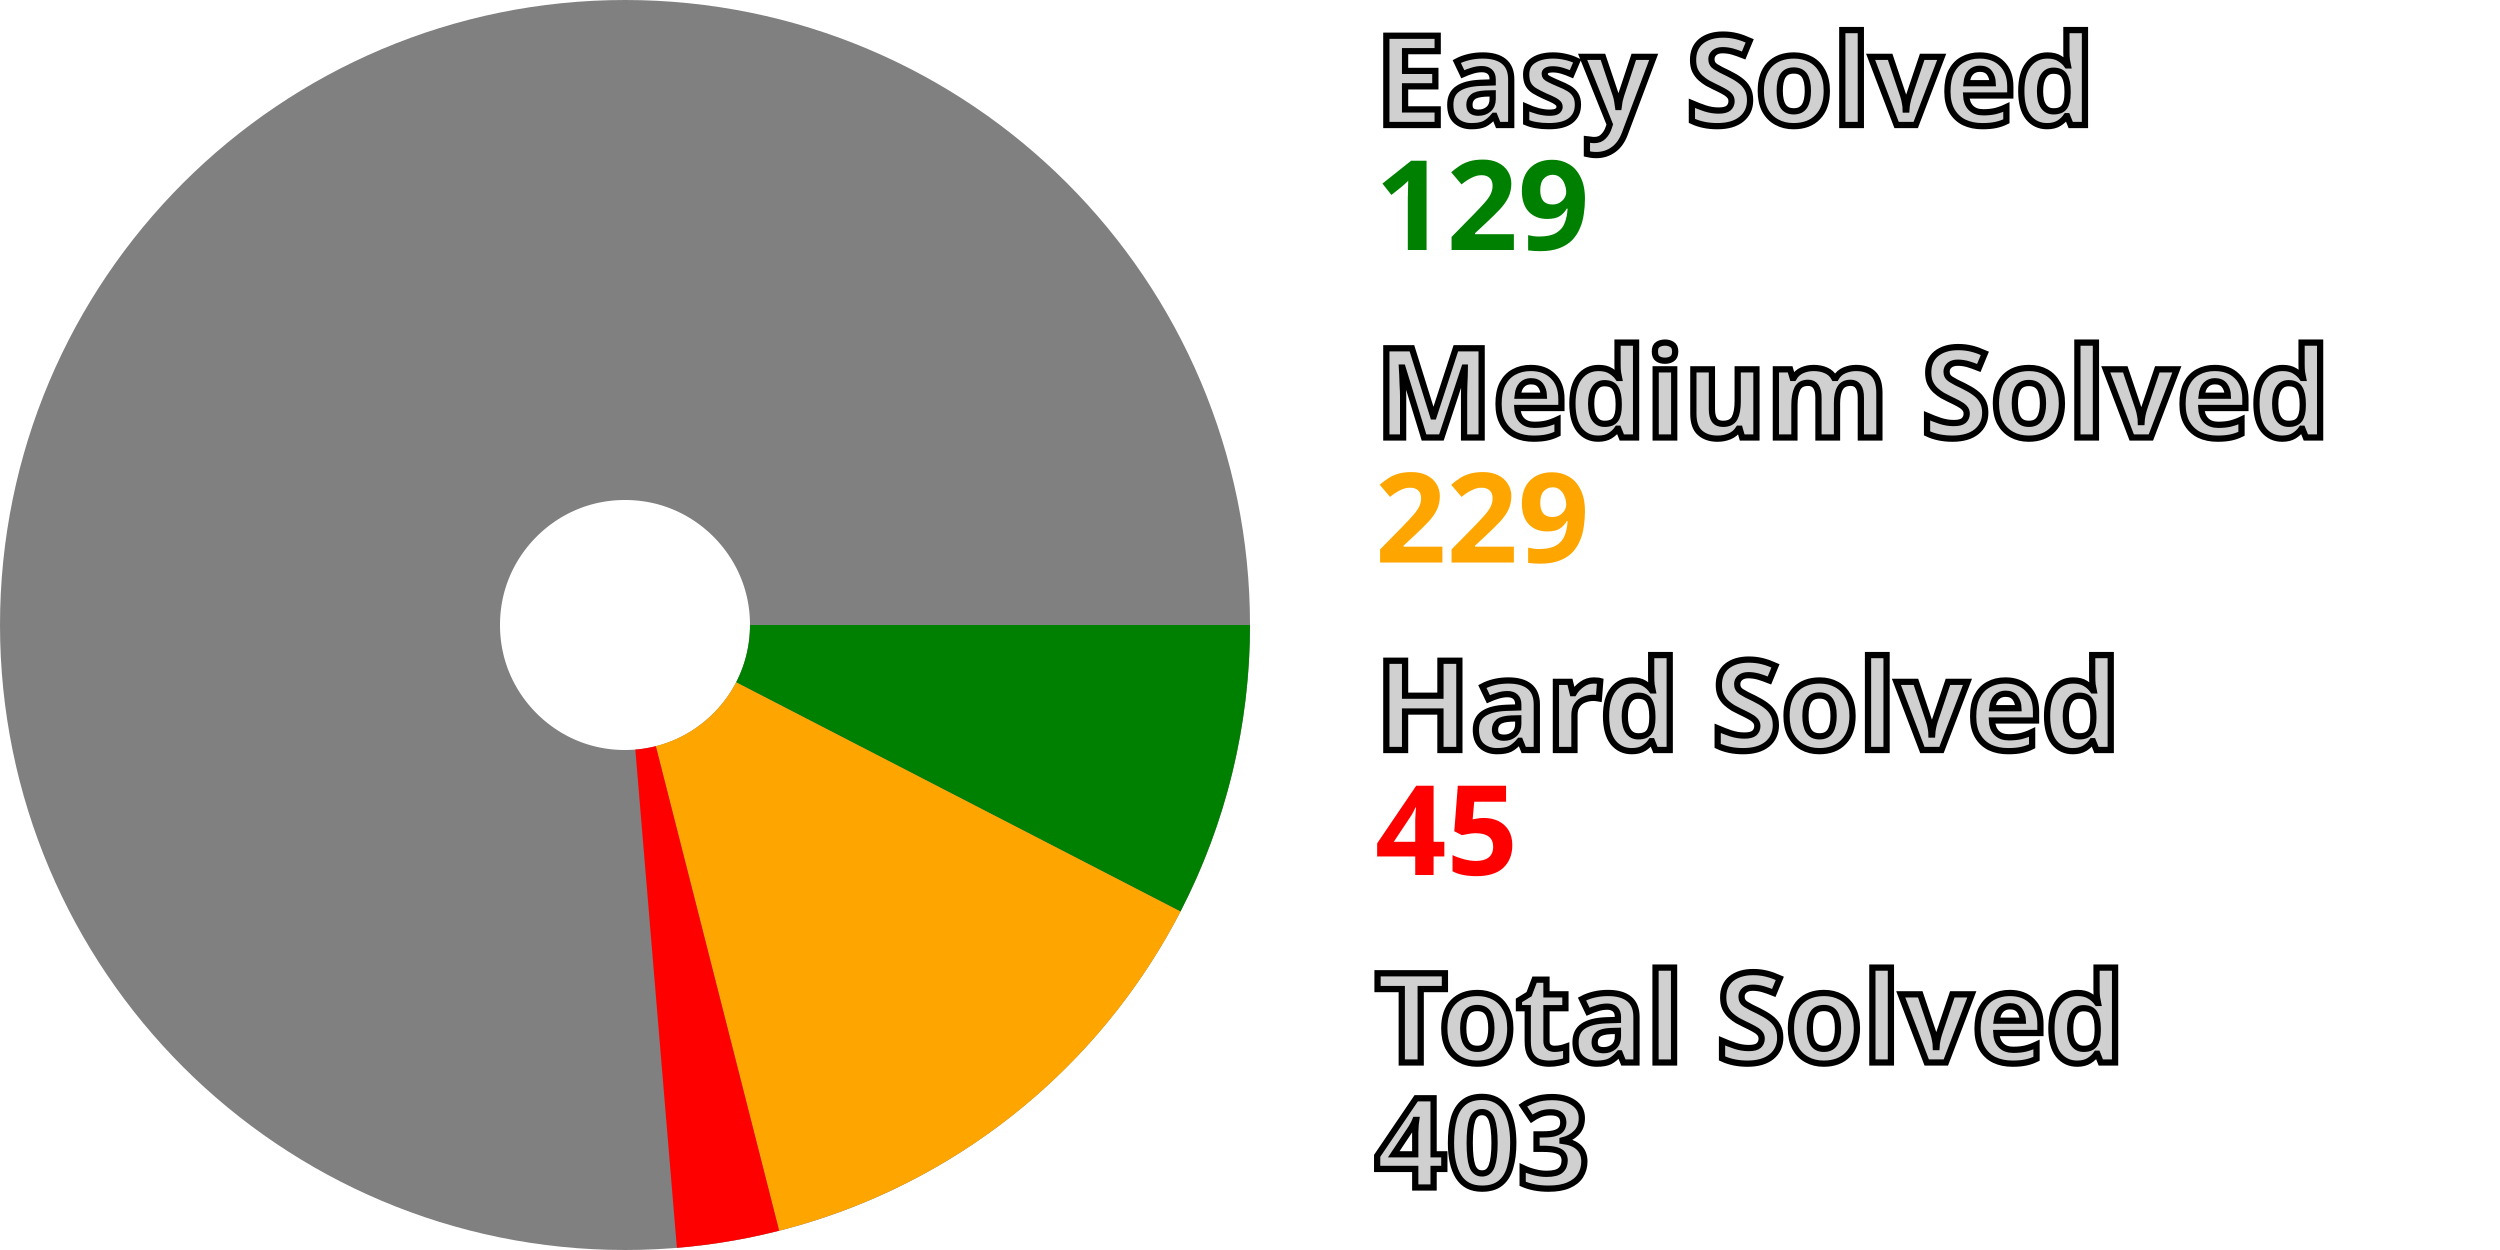
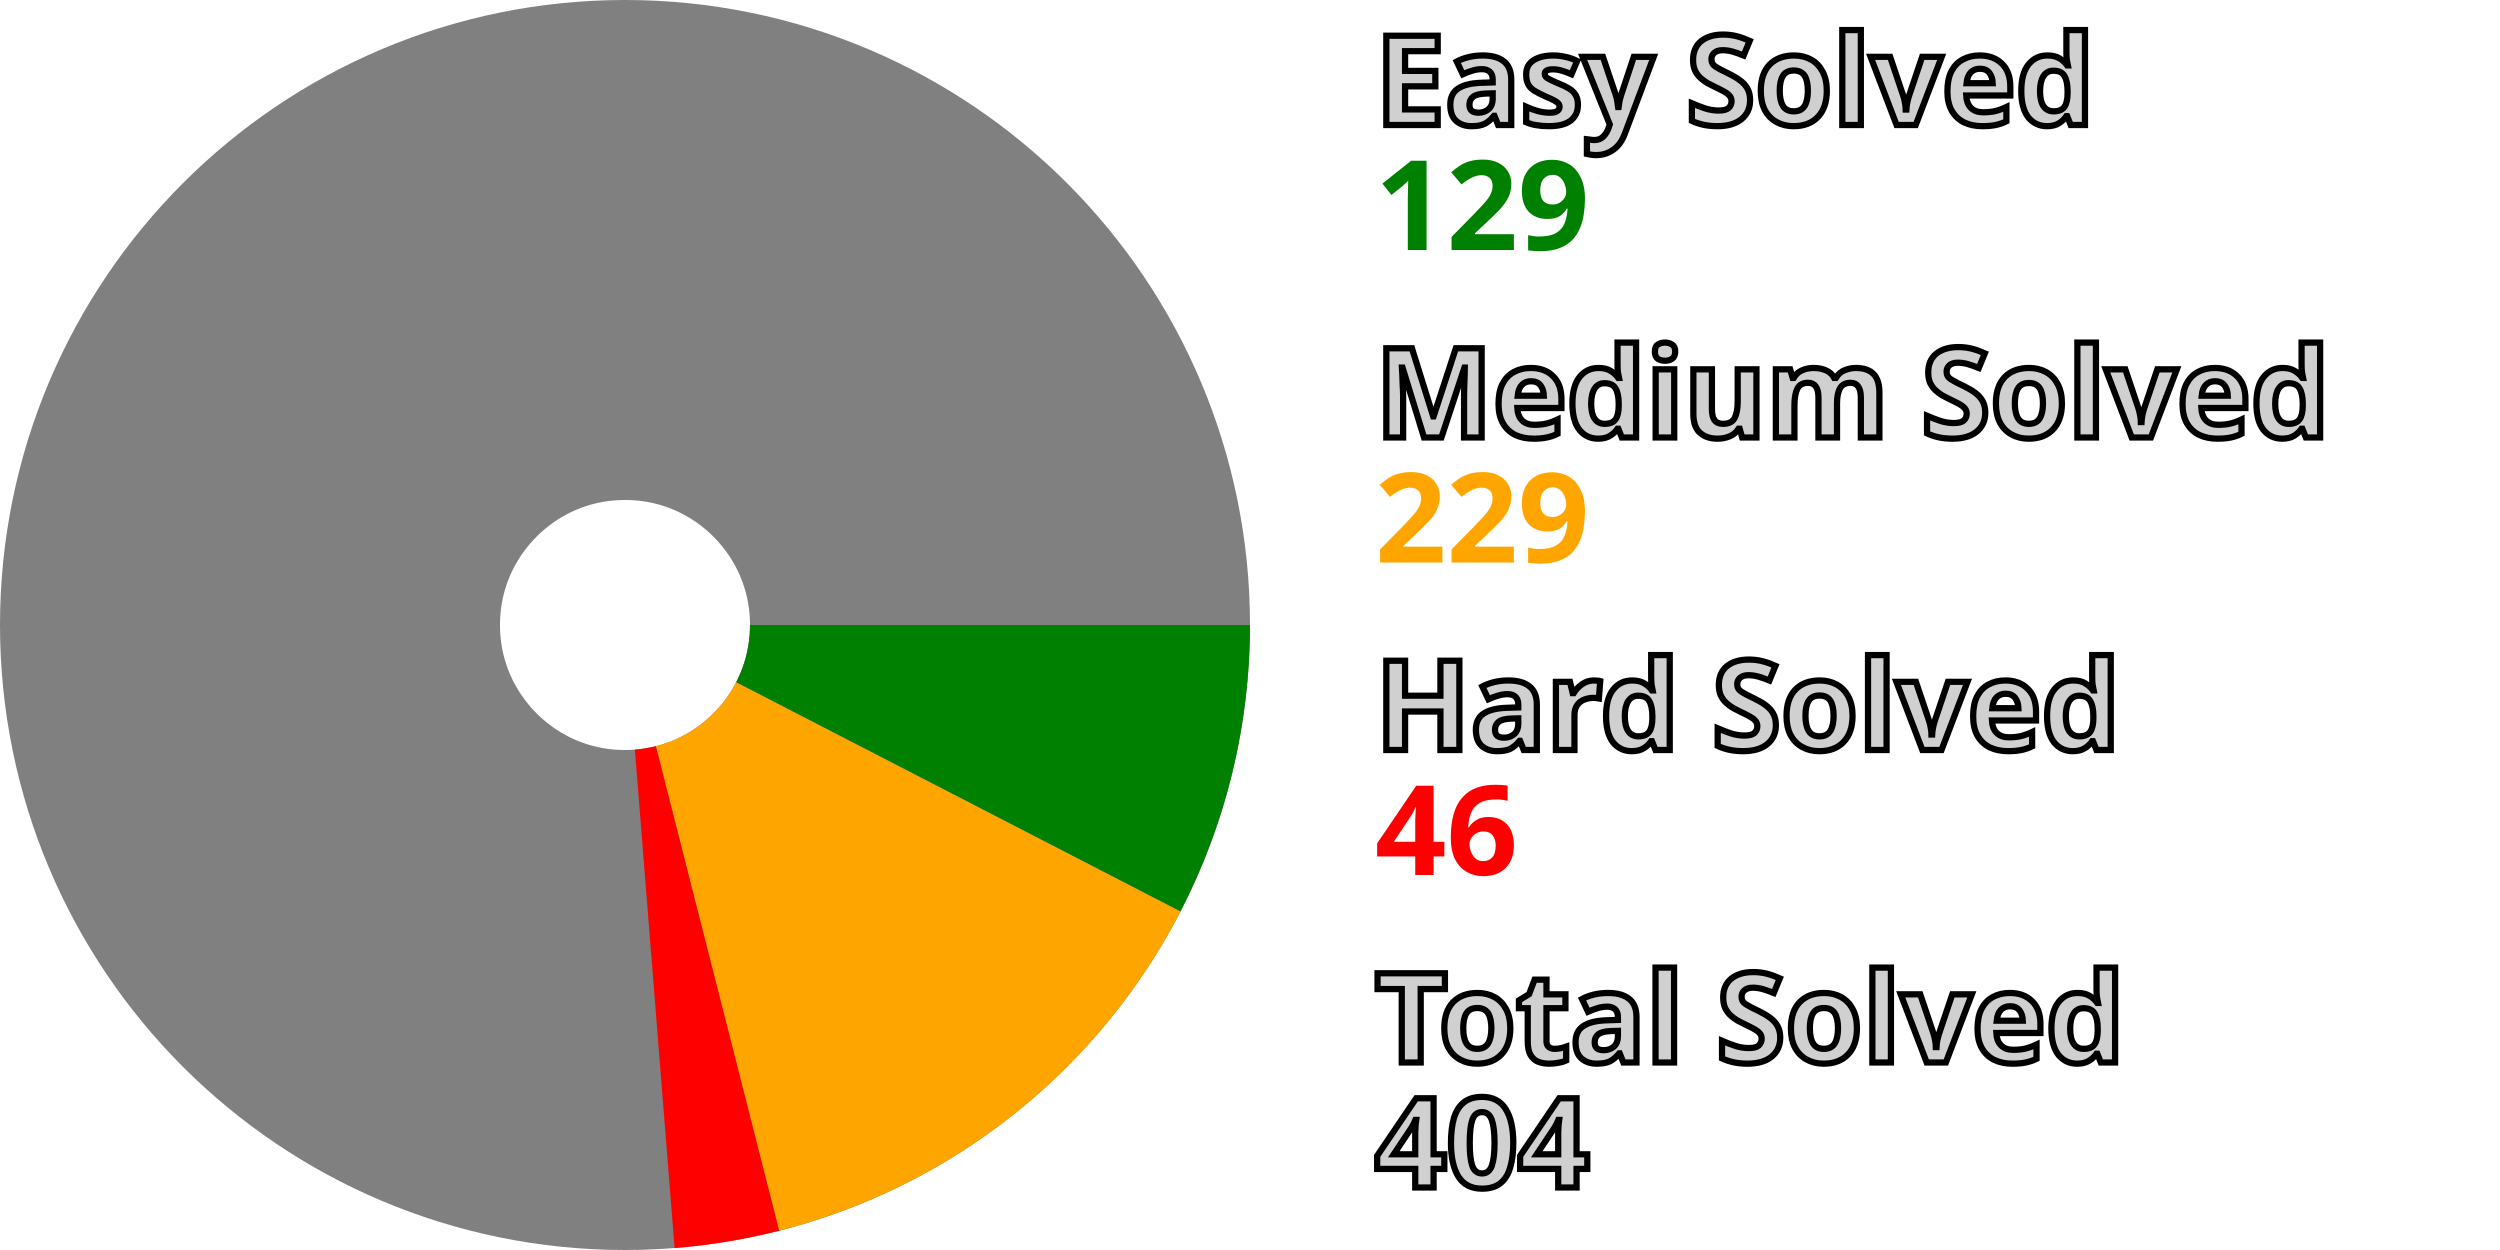
<svg xmlns="http://www.w3.org/2000/svg" width="200" height="100" viewBox="0 0 200 100" stroke-width="40" fill="none">
  <style>.small {font: bold 10px sans-serif; fill: #d0d0d0; stroke: black; stroke-width: 0.5px;}</style>
  <style>.esy {font: bold 10px sans-serif; fill: green;}</style>
  <style>.mdm {font: bold 10px sans-serif; fill: orange;}</style>
  <style>.hrd {font: bold 10px sans-serif; fill: red;}</style>
  <circle cx="50" cy="50" r="30.0" stroke="gray" />
  <path d="M80.0 50 A 30.0 30.0, 0, 0, 1, 76.662 63.753" stroke="green" />
  <path d="M76.662 63.753 A 30.0 30.0, 0, 0, 1, 57.398 79.073" stroke="orange" />
-   <path d="M57.398 79.073 A 30.0 30.0, 0, 0, 1, 52.489 79.897" stroke="red" />
+   <path d="M57.398 79.073 A 30.0 30.0, 0, 0, 1, 52.379 79.906" stroke="red" />
  <text x="110.0" y="10.0" class="small">Easy Solved</text>
  <text x="110.0" y="20.0" class="esy">129</text>
  <text x="110.0" y="35.0" class="small">Medium Solved</text>
  <text x="110.0" y="45.0" class="mdm">229</text>
  <text x="110.0" y="60.0" class="small">Hard Solved</text>
-   <text x="110.0" y="70.0" class="hrd">45</text>
+   <text x="110.0" y="70.0" class="hrd">46</text>
  <text x="110.0" y="85.0" class="small">Total Solved</text>
-   <text x="110.0" y="95.0" class="small">403</text>
+   <text x="110.0" y="95.0" class="small">404</text>
</svg>
